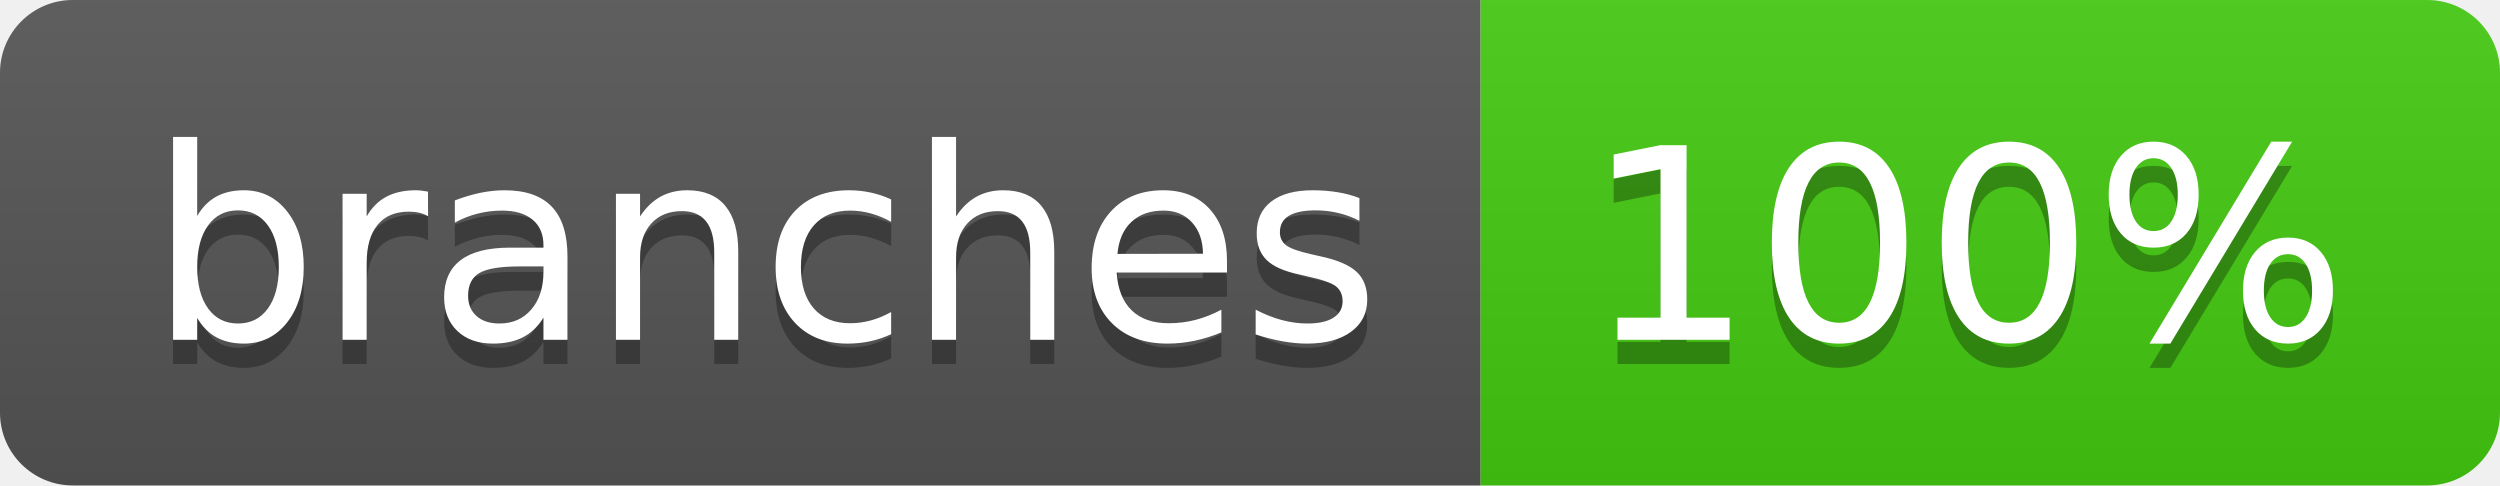
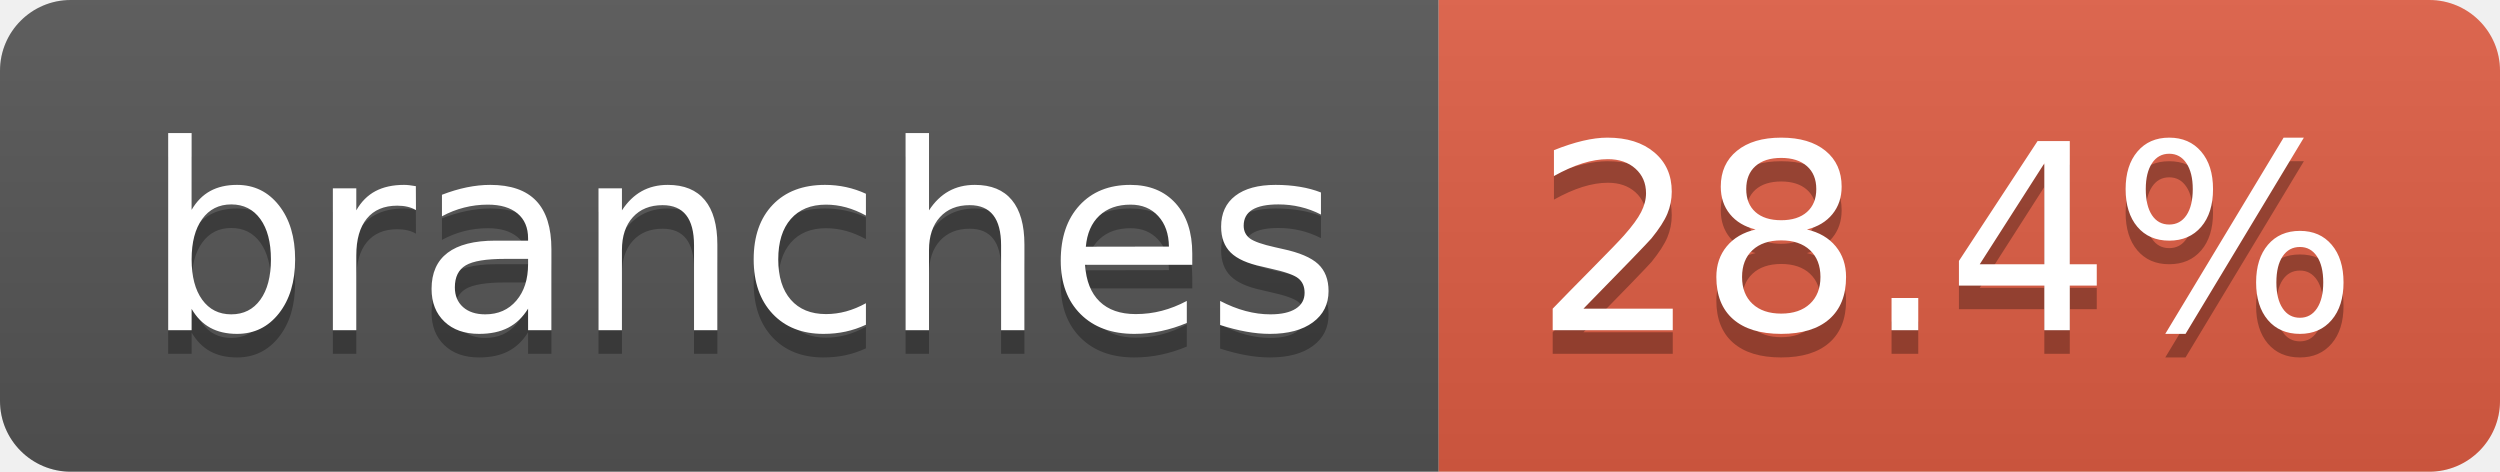
- <svg xmlns="http://www.w3.org/2000/svg" width="103" height="20" role="img" aria-label="branches: 100%">
+ <svg xmlns="http://www.w3.org/2000/svg" width="106" height="20" role="img" aria-label="branches: 28.4%">
  <linearGradient id="s" x2="0" y2="100%">
    <stop offset="0" stop-color="#bbb" stop-opacity=".1" />
    <stop offset="1" stop-opacity=".1" />
  </linearGradient>
  <clipPath id="r">
-     <rect width="103" height="20" rx="3" fill="#fff" />
+     <rect width="106" height="20" rx="3" fill="#fff" />
  </clipPath>
  <g clip-path="url(#r)">
    <rect width="61" height="20" fill="#555" />
-     <rect x="61" width="42" height="20" fill="#4c1" />
-     <rect width="103" height="20" fill="url(#s)" />
+     <rect x="61" width="45" height="20" fill="#e05d44" />
+     <rect width="106" height="20" fill="url(#s)" />
  </g>
  <g fill="#fff" text-anchor="middle" font-family="Verdana,Geneva,DejaVu Sans,sans-serif" text-rendering="geometricPrecision" font-size="110">
    <text aria-hidden="true" x="315" y="150" fill="#010101" fill-opacity=".3" transform="scale(.1)" textLength="507">branches</text>
    <text x="315" y="140" transform="scale(.1)" fill="#fff" textLength="507">branches</text>
-     <text aria-hidden="true" x="810" y="150" fill="#010101" fill-opacity=".3" transform="scale(.1)" textLength="315">100%</text>
-     <text x="810" y="140" transform="scale(.1)" fill="#fff" textLength="315">100%</text>
+     <text aria-hidden="true" x="825" y="150" fill="#010101" fill-opacity=".3" transform="scale(.1)" textLength="350">28.4%</text>
+     <text x="825" y="140" transform="scale(.1)" fill="#fff" textLength="350">28.4%</text>
  </g>
</svg>
